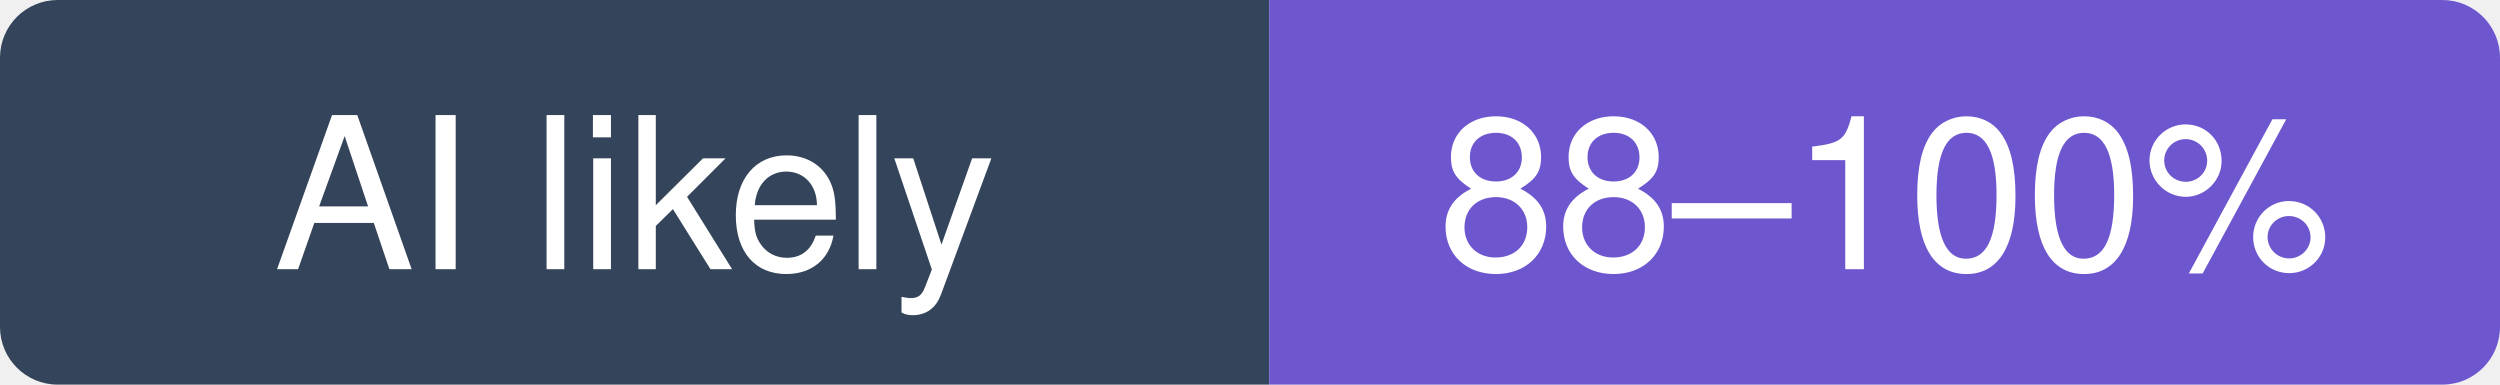
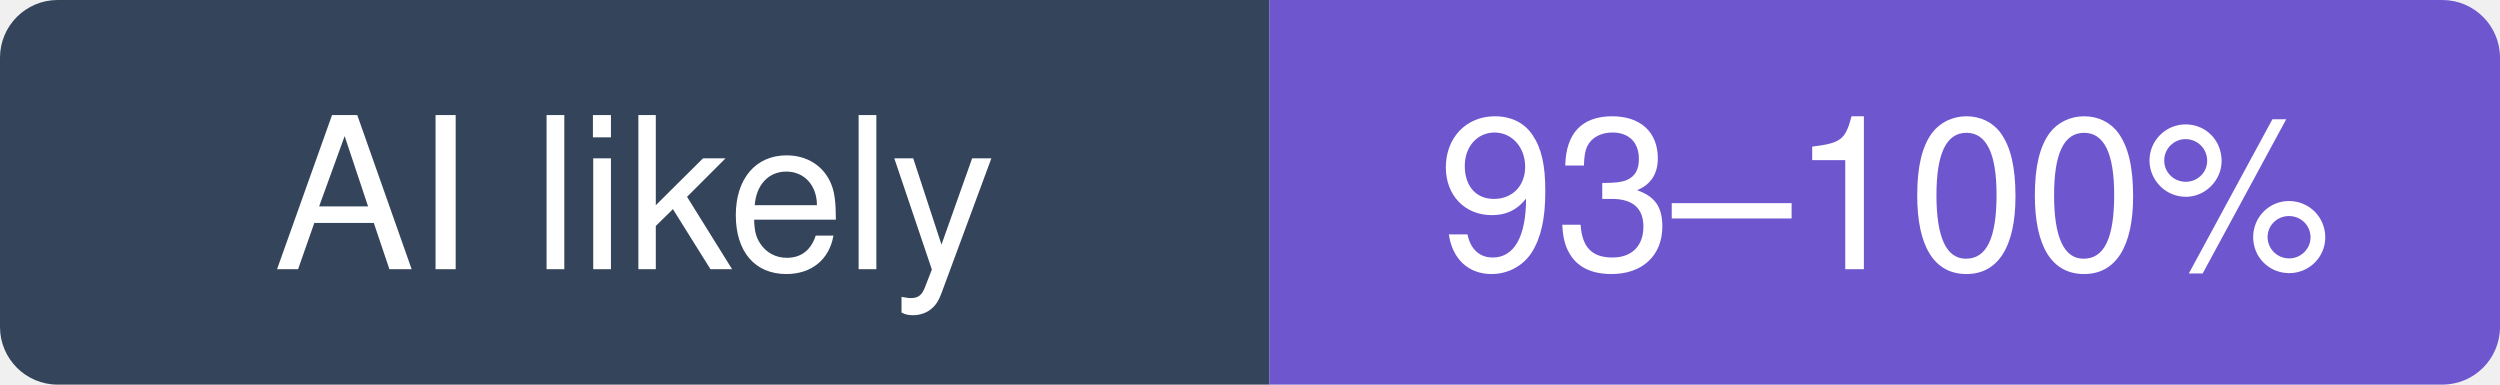
- <svg xmlns="http://www.w3.org/2000/svg" width="130" height="20" viewBox="0 0 130 20" role="img" aria-label="emilk/egui: likely 88–100% of recent commits involve an AI agent (experimental estimate; 52% disclosed)">
+ <svg xmlns="http://www.w3.org/2000/svg" width="130" height="20" viewBox="0 0 130 20" role="img" aria-label="emilk/egui: likely 93–100% of recent commits involve an AI agent (experimental estimate; 51% disclosed)">
  <clipPath id="hm-l">
    <rect width="130" height="20" rx="3" />
  </clipPath>
  <g clip-path="url(#hm-l)">
    <rect width="66" height="20" fill="#34445A" />
    <rect x="66" width="64" height="20" fill="#6E56CF" />
  </g>
  <g fill="#fff" text-anchor="middle" font-family="Verdana, -apple-system, BlinkMacSystemFont, Segoe UI, Helvetica, Arial, Fira Sans, sans-serif" font-size="11">
    <text x="33" y="14">AI likely</text>
-     <text x="98" y="14">88–100%</text>
+     <text x="98" y="14">93–100%</text>
  </g>
</svg>
